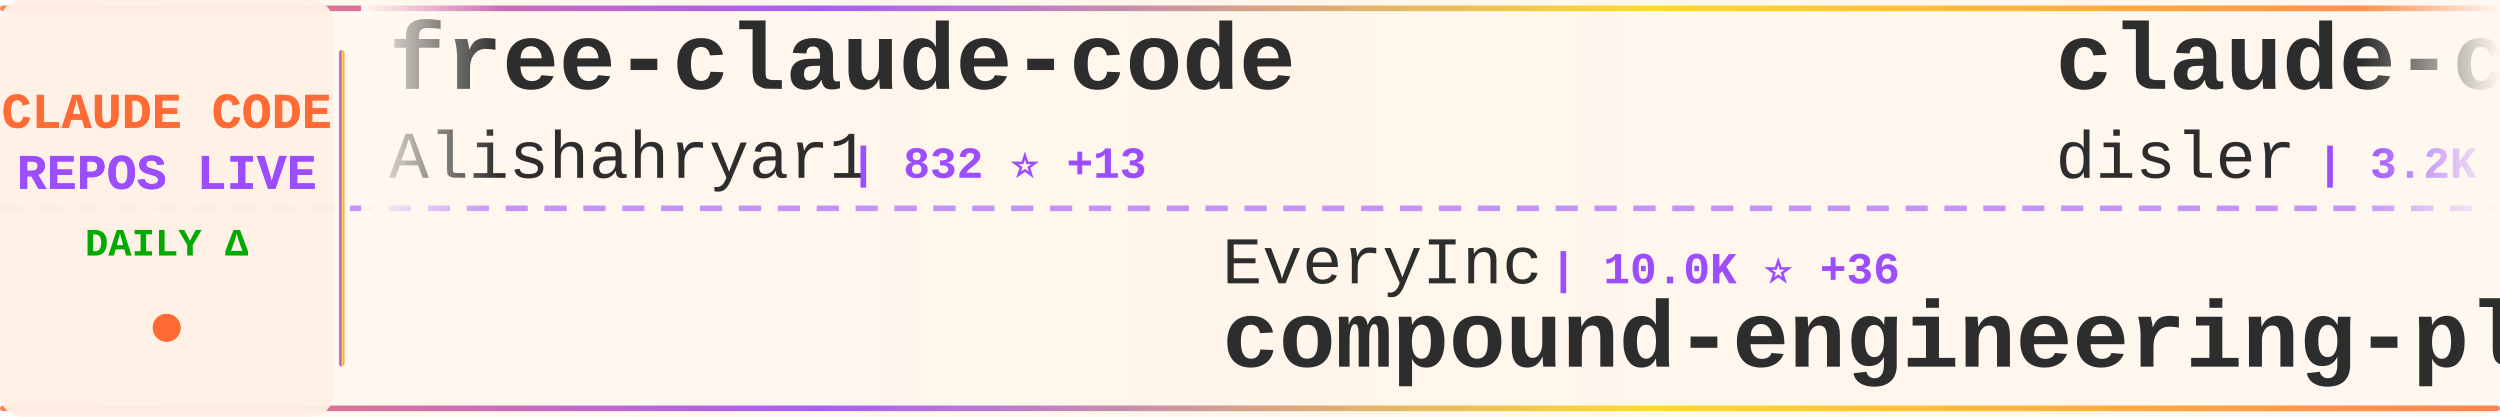
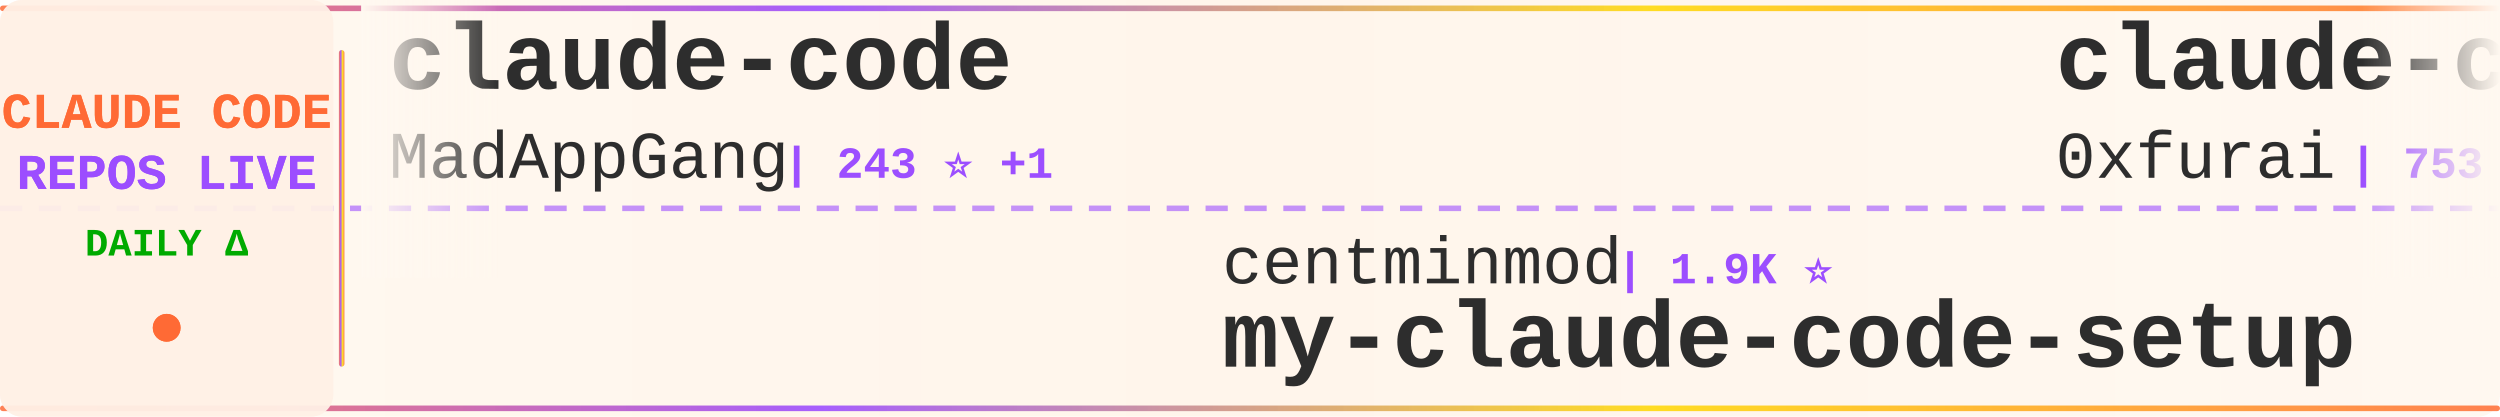
<svg xmlns="http://www.w3.org/2000/svg" width="900" height="150">
  <defs>
    <linearGradient id="tickerBg" x1="0%" y1="0%" x2="100%" y2="0%">
      <stop offset="0%" style="stop-color:#fff8f0;stop-opacity:0.98" />
      <stop offset="50%" style="stop-color:#fff5eb;stop-opacity:1" />
      <stop offset="100%" style="stop-color:#fff8f0;stop-opacity:0.98" />
    </linearGradient>
    <linearGradient id="borderGrad" x1="0%" y1="0%" x2="100%" y2="0%">
      <stop offset="0%" style="stop-color:#FF6B35;stop-opacity:0.85">
        <animate attributeName="stop-opacity" values="0.85;1;0.85" dur="2s" repeatCount="indefinite" />
      </stop>
      <stop offset="33%" style="stop-color:#9C4EFF;stop-opacity:0.9">
        <animate attributeName="stop-opacity" values="0.9;1;0.9" dur="2.2s" repeatCount="indefinite" />
      </stop>
      <stop offset="66%" style="stop-color:#FFD700;stop-opacity:0.85">
        <animate attributeName="stop-opacity" values="0.85;1;0.85" dur="1.8s" repeatCount="indefinite" />
      </stop>
      <stop offset="100%" style="stop-color:#FF6B35;stop-opacity:0.85">
        <animate attributeName="stop-opacity" values="0.85;1;0.85" dur="2s" repeatCount="indefinite" />
      </stop>
    </linearGradient>
    <filter id="textGlow">
      <feGaussianBlur stdDeviation="0.15" result="coloredBlur" />
      <feMerge>
        <feMergeNode in="coloredBlur" />
        <feMergeNode in="SourceGraphic" />
      </feMerge>
    </filter>
    <filter id="metricGlow">
      <feGaussianBlur stdDeviation="0.2" result="coloredBlur" />
      <feMerge>
        <feMergeNode in="coloredBlur" />
        <feMergeNode in="SourceGraphic" />
      </feMerge>
    </filter>
    <linearGradient id="leftFade" x1="0%" y1="0%" x2="100%" y2="0%">
      <stop offset="0%" style="stop-color:#fff8f0;stop-opacity:1" />
      <stop offset="100%" style="stop-color:#fff8f0;stop-opacity:0" />
    </linearGradient>
    <linearGradient id="rightFade" x1="0%" y1="0%" x2="100%" y2="0%">
      <stop offset="0%" style="stop-color:#fff8f0;stop-opacity:0" />
      <stop offset="100%" style="stop-color:#fff8f0;stop-opacity:1" />
    </linearGradient>
  </defs>
  <rect width="900" height="150" fill="url(#tickerBg)" rx="8" />
  <rect x="0" y="2" width="900" height="2" fill="url(#borderGrad)" rx="1" />
  <rect x="0" y="146" width="900" height="2" fill="url(#borderGrad)" rx="1" />
  <line x1="0" y1="75" x2="900" y2="75" stroke="#9C4EFF" stroke-width="2" stroke-dasharray="8 6" opacity="0.6" />
  <rect x="0" y="0" width="120" height="150" fill="#fff0e6" opacity="0.95" rx="8" />
  <text x="60" y="46" font-family="'Courier New', monospace" font-size="18" font-weight="bold" fill="#FF6B35" text-anchor="middle" filter="url(#textGlow)">
    CLAUDE CODE
  </text>
  <text x="60" y="68" font-family="'Courier New', monospace" font-size="18" font-weight="bold" fill="#9C4EFF" text-anchor="middle" filter="url(#textGlow)">
    REPOS LIVE
  </text>
  <text x="60" y="92" font-family="'Courier New', monospace" font-size="14" font-weight="bold" fill="#00aa00" text-anchor="middle">
    DAILY Δ
  </text>
  <circle cx="60" cy="118" r="5" fill="#FF6B35" filter="url(#metricGlow)">
    <animate attributeName="r" values="4;6;4" dur="1.5s" repeatCount="indefinite" />
    <animate attributeName="opacity" values="0.6;1;0.6" dur="1.5s" repeatCount="indefinite" />
  </circle>
  <rect x="122" y="18" width="2" height="114" fill="url(#borderGrad)" rx="1" />
  <clipPath id="tickerClip">
    <rect x="130" y="0" width="770" height="150" />
  </clipPath>
  <g clip-path="url(#tickerClip)">
    <g id="tickerItems">
      <animateTransform attributeName="transform" attributeType="XML" type="translate" from="0 0" to="-3000 0" dur="54s" repeatCount="indefinite" />
      <g transform="translate(0, 0)">
-         <text x="140" y="32" font-family="'Courier New', monospace" font-size="34" font-weight="bold" fill="#2d2d2d">free-claude-code</text>
-         <text x="140" y="64" font-family="'Courier New', monospace" font-size="24" font-weight="normal" fill="#2d2d2d" opacity="1.0">Alishahryar1</text>
-         <text x="306" y="64" font-family="'Courier New', monospace" font-size="16" font-weight="bold" fill="#9C4EFF"> | 832 ⭐ +13</text>
+         <text x="140" y="32" font-family="'Courier New', monospace" font-size="34" font-weight="bold" fill="#2d2d2d">claude-code</text>
+         <text x="140" y="64" font-family="'Courier New', monospace" font-size="24" font-weight="normal" fill="#2d2d2d" opacity="1.0">MadAppGang</text>
+         <text x="282" y="64" font-family="'Courier New', monospace" font-size="16" font-weight="bold" fill="#9C4EFF"> | 243 ⭐ +1</text>
      </g>
      <g transform="translate(300, 0)">
-         <text x="140" y="102" font-family="'Courier New', monospace" font-size="24" font-weight="normal" fill="#2d2d2d" opacity="1.0">EveryInc</text>
-         <text x="258" y="102" font-family="'Courier New', monospace" font-size="16" font-weight="bold" fill="#9C4EFF"> | 10.0K ⭐ +36</text>
-         <text x="140" y="132" font-family="'Courier New', monospace" font-size="34" font-weight="bold" fill="#2d2d2d">compound-engineering-plu...</text>
+         <text x="140" y="102" font-family="'Courier New', monospace" font-size="24" font-weight="normal" fill="#2d2d2d" opacity="1.0">centminmod</text>
+         <text x="282" y="102" font-family="'Courier New', monospace" font-size="16" font-weight="bold" fill="#9C4EFF"> | 1.9K ⭐</text>
+         <text x="140" y="132" font-family="'Courier New', monospace" font-size="34" font-weight="bold" fill="#2d2d2d">my-claude-code-setup</text>
      </g>
      <g transform="translate(600, 0)">
+         <text x="140" y="32" font-family="'Courier New', monospace" font-size="34" font-weight="bold" fill="#2d2d2d">claude-code-subagents</text>
+         <text x="140" y="64" font-family="'Courier New', monospace" font-size="24" font-weight="normal" fill="#2d2d2d" opacity="1.0">0xfurai</text>
+         <text x="246" y="64" font-family="'Courier New', monospace" font-size="16" font-weight="bold" fill="#9C4EFF"> | 753 ⭐</text>
+       </g>
+       <g transform="translate(900, 0)">
+         <text x="140" y="102" font-family="'Courier New', monospace" font-size="24" font-weight="normal" fill="#2d2d2d" opacity="1.0">rizethereum</text>
+         <text x="294" y="102" font-family="'Courier New', monospace" font-size="16" font-weight="bold" fill="#9C4EFF"> | 1.8K ⭐ +2</text>
+         <text x="140" y="132" font-family="'Courier New', monospace" font-size="34" font-weight="bold" fill="#2d2d2d">claude-code-requirements...</text>
+       </g>
+       <g transform="translate(1200, 0)">
+         <text x="140" y="32" font-family="'Courier New', monospace" font-size="34" font-weight="bold" fill="#2d2d2d">claude-code-best-practic...</text>
+         <text x="140" y="64" font-family="'Courier New', monospace" font-size="24" font-weight="normal" fill="#2d2d2d" opacity="1.0">shanraisshan</text>
+         <text x="306" y="64" font-family="'Courier New', monospace" font-size="16" font-weight="bold" fill="#9C4EFF"> | 12.3K ⭐ +345</text>
+       </g>
+       <g transform="translate(1500, 0)">
+         <text x="140" y="102" font-family="'Courier New', monospace" font-size="24" font-weight="normal" fill="#2d2d2d" opacity="1.0">jarrodwatts</text>
+         <text x="294" y="102" font-family="'Courier New', monospace" font-size="16" font-weight="bold" fill="#9C4EFF"> | 959 ⭐</text>
+         <text x="140" y="132" font-family="'Courier New', monospace" font-size="34" font-weight="bold" fill="#2d2d2d">claude-code-config</text>
+       </g>
+       <g transform="translate(1800, 0)">
        <text x="140" y="32" font-family="'Courier New', monospace" font-size="34" font-weight="bold" fill="#2d2d2d">claude-code-hooks-master...</text>
        <text x="140" y="64" font-family="'Courier New', monospace" font-size="24" font-weight="normal" fill="#2d2d2d" opacity="1.0">disler</text>
-         <text x="234" y="64" font-family="'Courier New', monospace" font-size="16" font-weight="bold" fill="#9C4EFF"> | 3.2K ⭐ +5</text>
-       </g>
-       <g transform="translate(900, 0)">
-         <text x="140" y="102" font-family="'Courier New', monospace" font-size="24" font-weight="normal" fill="#2d2d2d" opacity="1.0">1rgs</text>
-         <text x="210" y="102" font-family="'Courier New', monospace" font-size="16" font-weight="bold" fill="#9C4EFF"> | 3.2K ⭐ +19</text>
-         <text x="140" y="132" font-family="'Courier New', monospace" font-size="34" font-weight="bold" fill="#2d2d2d">claude-code-proxy</text>
-       </g>
-       <g transform="translate(1200, 0)">
-         <text x="140" y="32" font-family="'Courier New', monospace" font-size="34" font-weight="bold" fill="#2d2d2d">awesome-claude-code-suba...</text>
-         <text x="140" y="64" font-family="'Courier New', monospace" font-size="24" font-weight="normal" fill="#2d2d2d" opacity="1.0">VoltAgent</text>
-         <text x="270" y="64" font-family="'Courier New', monospace" font-size="16" font-weight="bold" fill="#9C4EFF"> | 12.8K ⭐ +96</text>
-       </g>
-       <g transform="translate(1500, 0)">
-         <text x="140" y="102" font-family="'Courier New', monospace" font-size="24" font-weight="normal" fill="#2d2d2d" opacity="1.0">siteboon</text>
-         <text x="258" y="102" font-family="'Courier New', monospace" font-size="16" font-weight="bold" fill="#9C4EFF"> | 8.0K ⭐ +74</text>
-         <text x="140" y="132" font-family="'Courier New', monospace" font-size="34" font-weight="bold" fill="#2d2d2d">claudecodeui</text>
-       </g>
-       <g transform="translate(1800, 0)">
-         <text x="140" y="32" font-family="'Courier New', monospace" font-size="34" font-weight="bold" fill="#2d2d2d">claude-code-settings</text>
-         <text x="140" y="64" font-family="'Courier New', monospace" font-size="24" font-weight="normal" fill="#2d2d2d" opacity="1.0">feiskyer</text>
-         <text x="258" y="64" font-family="'Courier New', monospace" font-size="16" font-weight="bold" fill="#9C4EFF"> | 1.3K ⭐ +3</text>
+         <text x="234" y="64" font-family="'Courier New', monospace" font-size="16" font-weight="bold" fill="#9C4EFF"> | 3.2K ⭐ +4</text>
      </g>
      <g transform="translate(2100, 0)">
-         <text x="140" y="102" font-family="'Courier New', monospace" font-size="24" font-weight="normal" fill="#2d2d2d" opacity="1.0">anthropics</text>
-         <text x="282" y="102" font-family="'Courier New', monospace" font-size="16" font-weight="bold" fill="#9C4EFF"> | 9.4K ⭐ +113</text>
-         <text x="140" y="132" font-family="'Courier New', monospace" font-size="34" font-weight="bold" fill="#2d2d2d">claude-plugins-official</text>
+         <text x="140" y="102" font-family="'Courier New', monospace" font-size="24" font-weight="normal" fill="#2d2d2d" opacity="1.0">sickn33</text>
+         <text x="246" y="102" font-family="'Courier New', monospace" font-size="16" font-weight="bold" fill="#9C4EFF"> | 21.4K ⭐ +410</text>
+         <text x="140" y="132" font-family="'Courier New', monospace" font-size="34" font-weight="bold" fill="#2d2d2d">antigravity-awesome-skil...</text>
      </g>
      <g transform="translate(2400, 0)">
-         <text x="140" y="32" font-family="'Courier New', monospace" font-size="34" font-weight="bold" fill="#2d2d2d">oh-my-openagent</text>
-         <text x="140" y="64" font-family="'Courier New', monospace" font-size="24" font-weight="normal" fill="#2d2d2d" opacity="1.0">code-yeongyu</text>
-         <text x="306" y="64" font-family="'Courier New', monospace" font-size="16" font-weight="bold" fill="#9C4EFF"> | 37.8K ⭐ +268</text>
+         <text x="140" y="32" font-family="'Courier New', monospace" font-size="34" font-weight="bold" fill="#2d2d2d">Claude-Code</text>
+         <text x="140" y="64" font-family="'Courier New', monospace" font-size="24" font-weight="normal" fill="#2d2d2d" opacity="1.0">lyconear</text>
+         <text x="258" y="64" font-family="'Courier New', monospace" font-size="16" font-weight="bold" fill="#9C4EFF"> | 4 ⭐</text>
      </g>
      <g transform="translate(2700, 0)">
-         <text x="140" y="102" font-family="'Courier New', monospace" font-size="24" font-weight="normal" fill="#2d2d2d" opacity="1.0">github</text>
-         <text x="234" y="102" font-family="'Courier New', monospace" font-size="16" font-weight="bold" fill="#9C4EFF"> | 74.8K ⭐ +214</text>
-         <text x="140" y="132" font-family="'Courier New', monospace" font-size="34" font-weight="bold" fill="#2d2d2d">spec-kit</text>
+         <text x="140" y="102" font-family="'Courier New', monospace" font-size="24" font-weight="normal" fill="#2d2d2d" opacity="1.0">trailofbits</text>
+         <text x="294" y="102" font-family="'Courier New', monospace" font-size="16" font-weight="bold" fill="#9C4EFF"> | 1.5K ⭐ +6</text>
+         <text x="140" y="132" font-family="'Courier New', monospace" font-size="34" font-weight="bold" fill="#2d2d2d">claude-code-config</text>
      </g>
      <g transform="translate(3000, 0)">
-         <text x="140" y="32" font-family="'Courier New', monospace" font-size="34" font-weight="bold" fill="#2d2d2d">free-claude-code</text>
-         <text x="140" y="64" font-family="'Courier New', monospace" font-size="24" font-weight="normal" fill="#2d2d2d" opacity="1.0">Alishahryar1</text>
-         <text x="306" y="64" font-family="'Courier New', monospace" font-size="16" font-weight="bold" fill="#9C4EFF"> | 832 ⭐ +13</text>
+         <text x="140" y="32" font-family="'Courier New', monospace" font-size="34" font-weight="bold" fill="#2d2d2d">claude-code</text>
+         <text x="140" y="64" font-family="'Courier New', monospace" font-size="24" font-weight="normal" fill="#2d2d2d" opacity="1.0">MadAppGang</text>
+         <text x="282" y="64" font-family="'Courier New', monospace" font-size="16" font-weight="bold" fill="#9C4EFF"> | 243 ⭐ +1</text>
      </g>
      <g transform="translate(3300, 0)">
-         <text x="140" y="102" font-family="'Courier New', monospace" font-size="24" font-weight="normal" fill="#2d2d2d" opacity="1.0">EveryInc</text>
-         <text x="258" y="102" font-family="'Courier New', monospace" font-size="16" font-weight="bold" fill="#9C4EFF"> | 10.0K ⭐ +36</text>
-         <text x="140" y="132" font-family="'Courier New', monospace" font-size="34" font-weight="bold" fill="#2d2d2d">compound-engineering-plu...</text>
+         <text x="140" y="102" font-family="'Courier New', monospace" font-size="24" font-weight="normal" fill="#2d2d2d" opacity="1.0">centminmod</text>
+         <text x="282" y="102" font-family="'Courier New', monospace" font-size="16" font-weight="bold" fill="#9C4EFF"> | 1.9K ⭐</text>
+         <text x="140" y="132" font-family="'Courier New', monospace" font-size="34" font-weight="bold" fill="#2d2d2d">my-claude-code-setup</text>
      </g>
      <g transform="translate(3600, 0)">
-         <text x="140" y="32" font-family="'Courier New', monospace" font-size="34" font-weight="bold" fill="#2d2d2d">claude-code-hooks-master...</text>
-         <text x="140" y="64" font-family="'Courier New', monospace" font-size="24" font-weight="normal" fill="#2d2d2d" opacity="1.0">disler</text>
-         <text x="234" y="64" font-family="'Courier New', monospace" font-size="16" font-weight="bold" fill="#9C4EFF"> | 3.2K ⭐ +5</text>
+         <text x="140" y="32" font-family="'Courier New', monospace" font-size="34" font-weight="bold" fill="#2d2d2d">claude-code-subagents</text>
+         <text x="140" y="64" font-family="'Courier New', monospace" font-size="24" font-weight="normal" fill="#2d2d2d" opacity="1.0">0xfurai</text>
+         <text x="246" y="64" font-family="'Courier New', monospace" font-size="16" font-weight="bold" fill="#9C4EFF"> | 753 ⭐</text>
      </g>
      <g transform="translate(3900, 0)">
-         <text x="140" y="102" font-family="'Courier New', monospace" font-size="24" font-weight="normal" fill="#2d2d2d" opacity="1.0">1rgs</text>
-         <text x="210" y="102" font-family="'Courier New', monospace" font-size="16" font-weight="bold" fill="#9C4EFF"> | 3.2K ⭐ +19</text>
-         <text x="140" y="132" font-family="'Courier New', monospace" font-size="34" font-weight="bold" fill="#2d2d2d">claude-code-proxy</text>
+         <text x="140" y="102" font-family="'Courier New', monospace" font-size="24" font-weight="normal" fill="#2d2d2d" opacity="1.0">rizethereum</text>
+         <text x="294" y="102" font-family="'Courier New', monospace" font-size="16" font-weight="bold" fill="#9C4EFF"> | 1.8K ⭐ +2</text>
+         <text x="140" y="132" font-family="'Courier New', monospace" font-size="34" font-weight="bold" fill="#2d2d2d">claude-code-requirements...</text>
      </g>
    </g>
  </g>
  <rect x="130" y="0" width="50" height="100" fill="url(#leftFade)" />
  <rect x="850" y="0" width="50" height="100" fill="url(#rightFade)" />
</svg>
